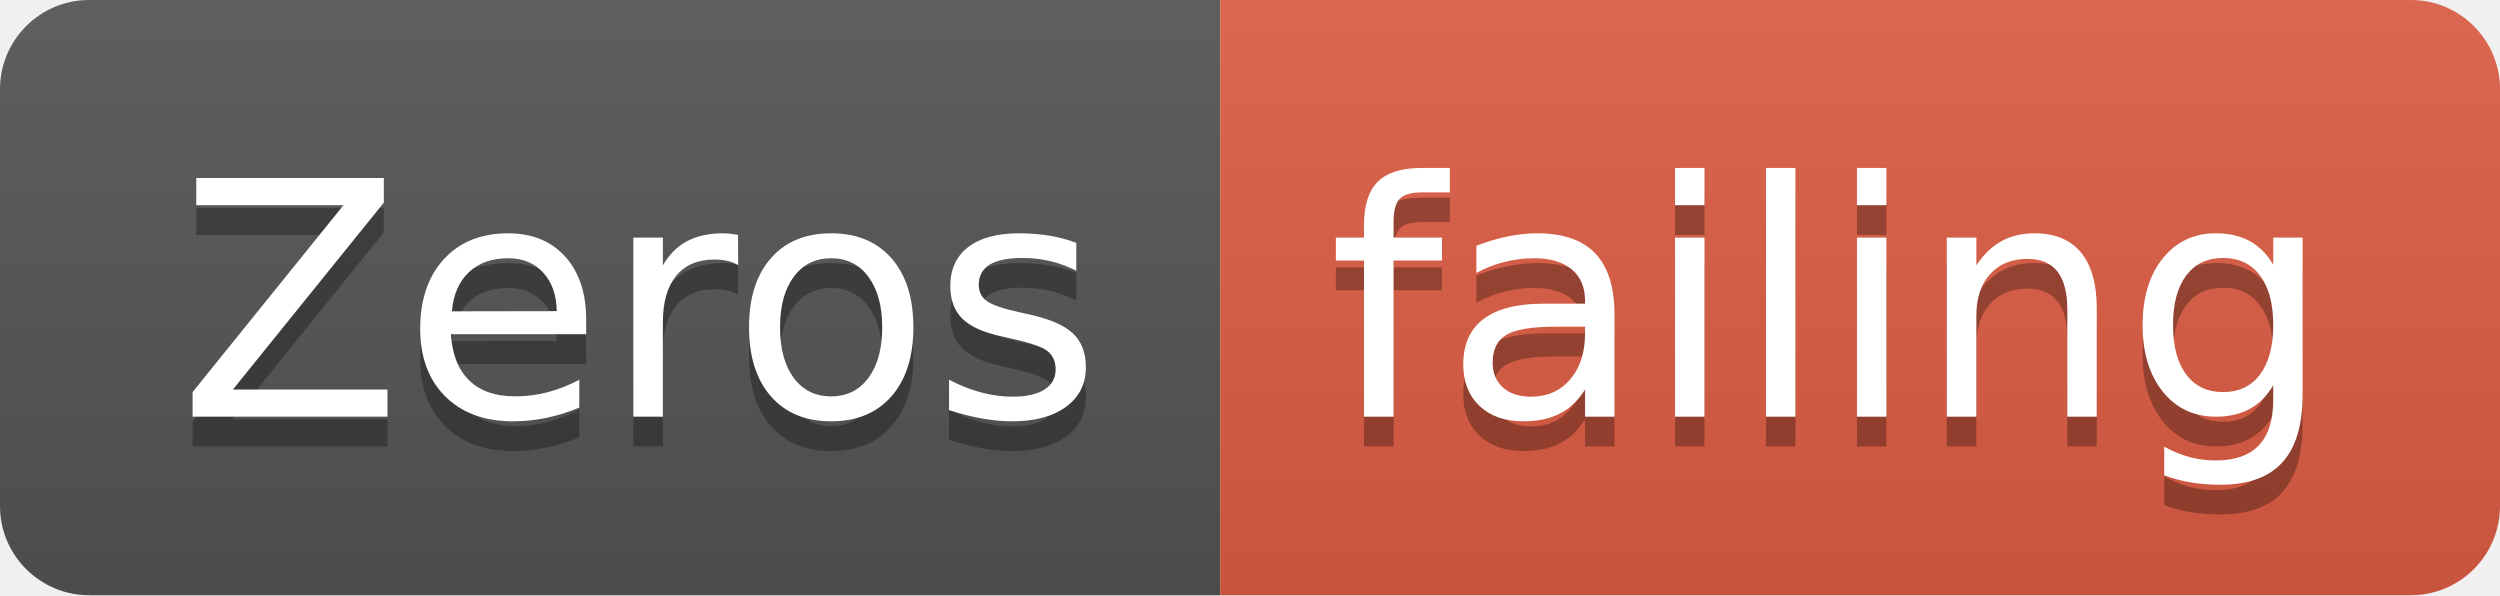
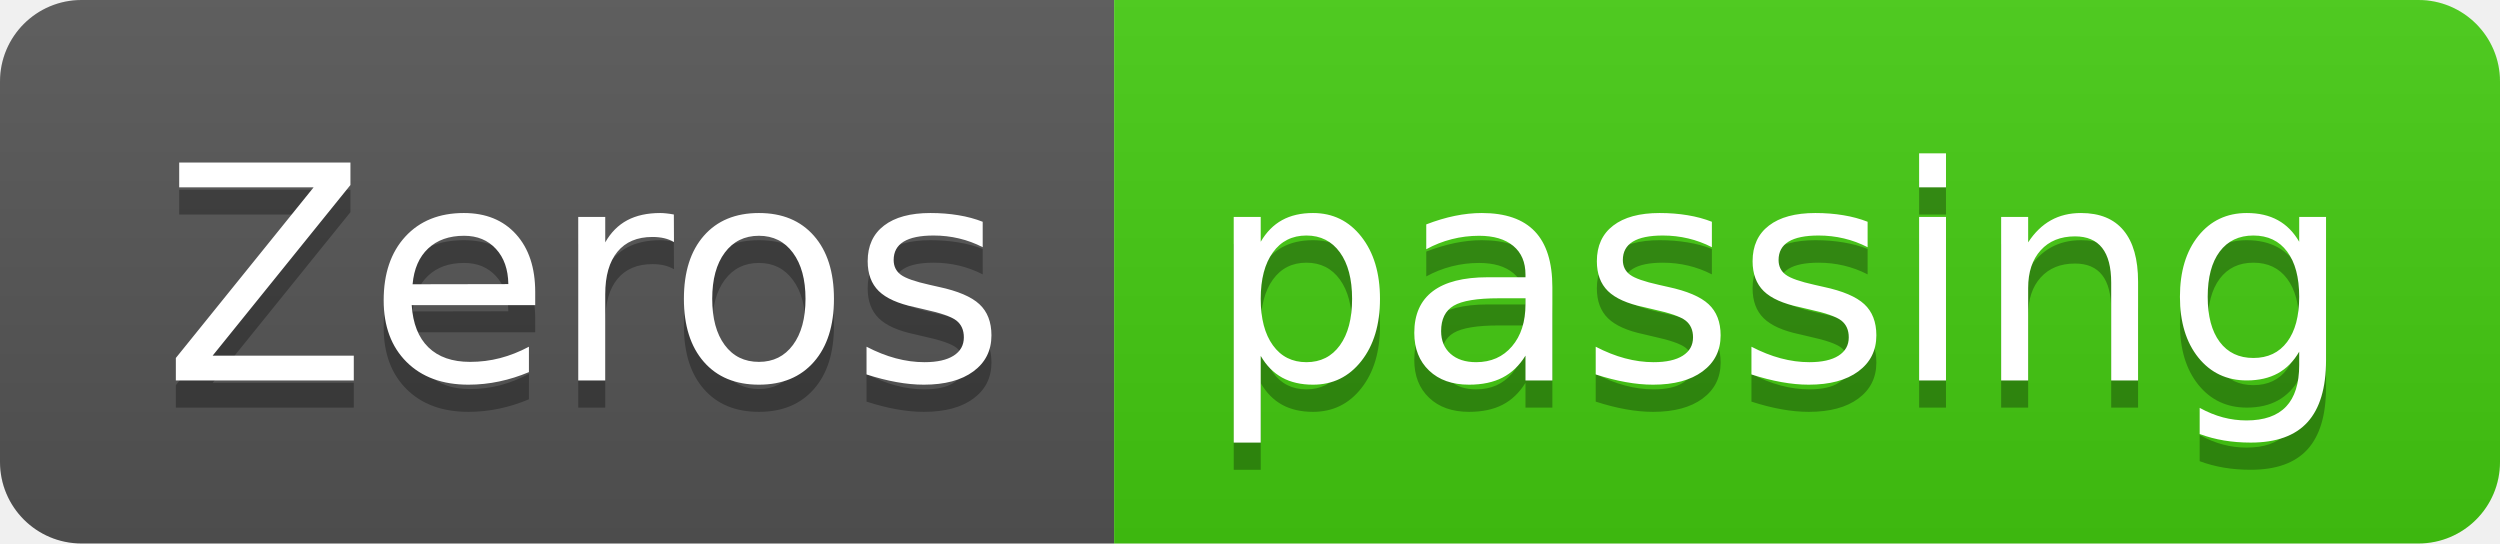
- <svg xmlns="http://www.w3.org/2000/svg" width="84" height="20">
+ <svg xmlns="http://www.w3.org/2000/svg" width="92" height="20">
  <linearGradient id="smooth" x2="0" y2="100%">
    <stop offset="0" stop-color="#bbb" stop-opacity=".1" />
    <stop offset="1" stop-opacity=".1" />
  </linearGradient>
  <clipPath id="round">
-     <rect width="84" height="20" rx="3" fill="#fff" />
+     <rect width="92" height="20" rx="3" fill="#fff" />
  </clipPath>
  <g clip-path="url(#round)">
    <rect width="41" height="20" fill="#555" />
-     <rect x="41" width="43" height="20" fill="#e05d44" />
-     <rect width="84" height="20" fill="url(#smooth)" />
+     <rect x="41" width="51" height="20" fill="#4c1" />
+     <rect width="92" height="20" fill="url(#smooth)" />
  </g>
  <g fill="#fff" text-anchor="middle" font-family="DejaVu Sans,Verdana,Geneva,sans-serif" font-size="110">
    <text x="215" y="150" fill="#010101" fill-opacity=".3" transform="scale(0.1)" textLength="310" lengthAdjust="spacing">Zeros</text>
    <text x="215" y="140" transform="scale(0.1)" textLength="310" lengthAdjust="spacing">Zeros</text>
-     <text x="615" y="150" fill="#010101" fill-opacity=".3" transform="scale(0.1)" textLength="330" lengthAdjust="spacing">failing</text>
-     <text x="615" y="140" transform="scale(0.1)" textLength="330" lengthAdjust="spacing">failing</text>
+     <text x="655" y="150" fill="#010101" fill-opacity=".3" transform="scale(0.1)" textLength="410" lengthAdjust="spacing">passing</text>
+     <text x="655" y="140" transform="scale(0.1)" textLength="410" lengthAdjust="spacing">passing</text>
  </g>
</svg>
